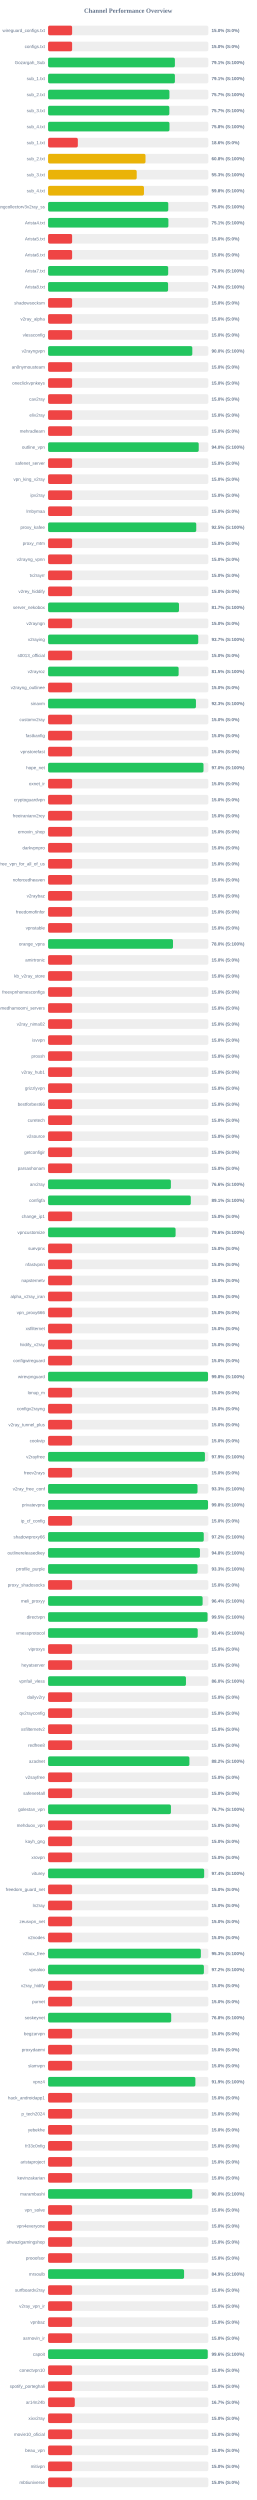
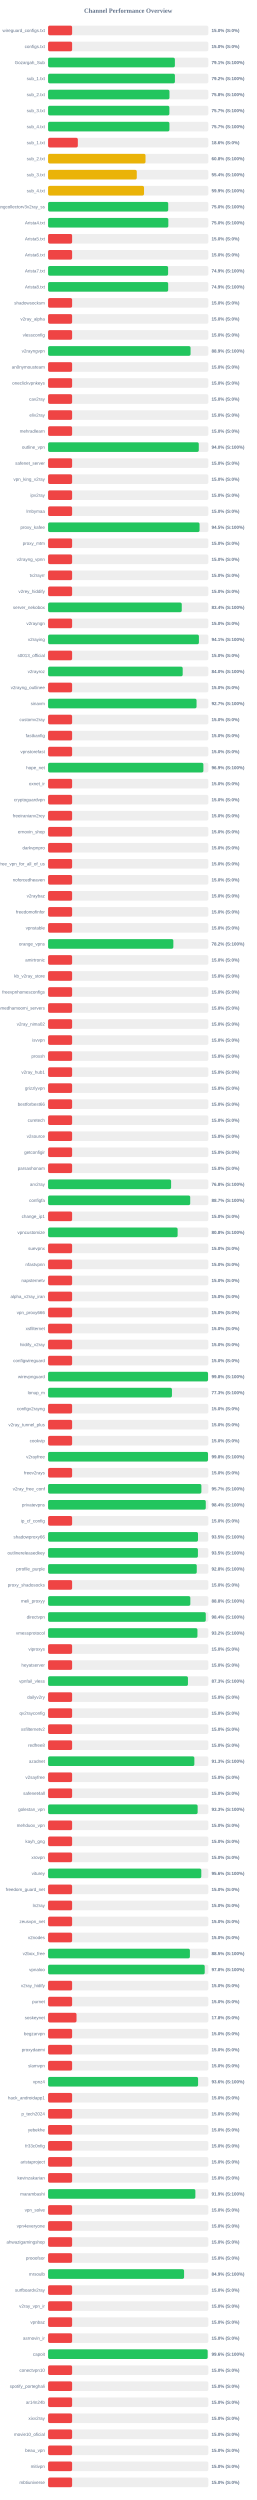
<svg xmlns="http://www.w3.org/2000/svg" width="800" height="7800" version="1.1">
  <style>
        .row { font: 14px Arial; fill: #64748b; }
        .score { font: bold 14px Arial; fill: #64748b; }
    </style>
  <text x="400" y="40" text-anchor="middle" font-size="20px" font-weight="bold" fill="#64748b">Channel Performance Overview</text>
  <rect x="150" y="80" width="500" height="30" fill="#eee" rx="5" />
  <rect x="150" y="80" width="75.0" height="30" fill="#ef4444" rx="5" />
  <text x="140" y="100" text-anchor="end" class="row">wireguard_configs.txt</text>
  <text x="660" y="100" text-anchor="start" class="score">15.0% (S:0%)</text>
  <rect x="150" y="130" width="500" height="30" fill="#eee" rx="5" />
  <rect x="150" y="130" width="75.0" height="30" fill="#ef4444" rx="5" />
  <text x="140" y="150" text-anchor="end" class="row">configs.txt</text>
  <text x="660" y="150" text-anchor="start" class="score">15.0% (S:0%)</text>
  <rect x="150" y="180" width="500" height="30" fill="#eee" rx="5" />
-   <rect x="150" y="180" width="395.7" height="30" fill="#22c55e" rx="5" />
+   <rect x="150" y="180" width="395.65" height="30" fill="#22c55e" rx="5" />
  <text x="140" y="200" text-anchor="end" class="row">Gozargah_Sub</text>
  <text x="660" y="200" text-anchor="start" class="score">79.1% (S:100%)</text>
  <rect x="150" y="230" width="500" height="30" fill="#eee" rx="5" />
-   <rect x="150" y="230" width="395.7" height="30" fill="#22c55e" rx="5" />
+   <rect x="150" y="230" width="395.75" height="30" fill="#22c55e" rx="5" />
  <text x="140" y="250" text-anchor="end" class="row">sub_1.txt</text>
-   <text x="660" y="250" text-anchor="start" class="score">79.1% (S:100%)</text>
+   <text x="660" y="250" text-anchor="start" class="score">79.2% (S:100%)</text>
  <rect x="150" y="280" width="500" height="30" fill="#eee" rx="5" />
-   <rect x="150" y="280" width="378.6" height="30" fill="#22c55e" rx="5" />
+   <rect x="150" y="280" width="378.75" height="30" fill="#22c55e" rx="5" />
  <text x="140" y="300" text-anchor="end" class="row">sub_2.txt</text>
-   <text x="660" y="300" text-anchor="start" class="score">75.7% (S:100%)</text>
+   <text x="660" y="300" text-anchor="start" class="score">75.8% (S:100%)</text>
  <rect x="150" y="330" width="500" height="30" fill="#eee" rx="5" />
-   <rect x="150" y="330" width="378.35" height="30" fill="#22c55e" rx="5" />
+   <rect x="150" y="330" width="378.45" height="30" fill="#22c55e" rx="5" />
  <text x="140" y="350" text-anchor="end" class="row">sub_3.txt</text>
  <text x="660" y="350" text-anchor="start" class="score">75.7% (S:100%)</text>
  <rect x="150" y="380" width="500" height="30" fill="#eee" rx="5" />
-   <rect x="150" y="380" width="378.75" height="30" fill="#22c55e" rx="5" />
+   <rect x="150" y="380" width="378.6" height="30" fill="#22c55e" rx="5" />
  <text x="140" y="400" text-anchor="end" class="row">sub_4.txt</text>
-   <text x="660" y="400" text-anchor="start" class="score">75.8% (S:100%)</text>
+   <text x="660" y="400" text-anchor="start" class="score">75.7% (S:100%)</text>
  <rect x="150" y="430" width="500" height="30" fill="#eee" rx="5" />
  <rect x="150" y="430" width="92.85" height="30" fill="#ef4444" rx="5" />
  <text x="140" y="450" text-anchor="end" class="row">sub_1.txt</text>
  <text x="660" y="450" text-anchor="start" class="score">18.6% (S:0%)</text>
  <rect x="150" y="480" width="500" height="30" fill="#eee" rx="5" />
-   <rect x="150" y="480" width="303.95" height="30" fill="#eab308" rx="5" />
+   <rect x="150" y="480" width="304.0" height="30" fill="#eab308" rx="5" />
  <text x="140" y="500" text-anchor="end" class="row">sub_2.txt</text>
  <text x="660" y="500" text-anchor="start" class="score">60.8% (S:100%)</text>
  <rect x="150" y="530" width="500" height="30" fill="#eee" rx="5" />
-   <rect x="150" y="530" width="276.55" height="30" fill="#eab308" rx="5" />
+   <rect x="150" y="530" width="276.75" height="30" fill="#eab308" rx="5" />
  <text x="140" y="550" text-anchor="end" class="row">sub_3.txt</text>
-   <text x="660" y="550" text-anchor="start" class="score">55.3% (S:100%)</text>
+   <text x="660" y="550" text-anchor="start" class="score">55.4% (S:100%)</text>
  <rect x="150" y="580" width="500" height="30" fill="#eee" rx="5" />
-   <rect x="150" y="580" width="299.15" height="30" fill="#eab308" rx="5" />
+   <rect x="150" y="580" width="299.35" height="30" fill="#eab308" rx="5" />
  <text x="140" y="600" text-anchor="end" class="row">sub_4.txt</text>
-   <text x="660" y="600" text-anchor="start" class="score">59.8% (S:100%)</text>
+   <text x="660" y="600" text-anchor="start" class="score">59.9% (S:100%)</text>
  <rect x="150" y="630" width="500" height="30" fill="#eee" rx="5" />
-   <rect x="150" y="630" width="375.05" height="30" fill="#22c55e" rx="5" />
+   <rect x="150" y="630" width="374.85" height="30" fill="#22c55e" rx="5" />
  <text x="140" y="650" text-anchor="end" class="row">kayhgngcollectorv3v2ray_ss</text>
  <text x="660" y="650" text-anchor="start" class="score">75.0% (S:100%)</text>
  <rect x="150" y="680" width="500" height="30" fill="#eee" rx="5" />
-   <rect x="150" y="680" width="375.4" height="30" fill="#22c55e" rx="5" />
+   <rect x="150" y="680" width="375.2" height="30" fill="#22c55e" rx="5" />
  <text x="140" y="700" text-anchor="end" class="row">Arista4.txt</text>
-   <text x="660" y="700" text-anchor="start" class="score">75.1% (S:100%)</text>
+   <text x="660" y="700" text-anchor="start" class="score">75.0% (S:100%)</text>
  <rect x="150" y="730" width="500" height="30" fill="#eee" rx="5" />
  <rect x="150" y="730" width="75.0" height="30" fill="#ef4444" rx="5" />
  <text x="140" y="750" text-anchor="end" class="row">Arista5.txt</text>
  <text x="660" y="750" text-anchor="start" class="score">15.0% (S:0%)</text>
  <rect x="150" y="780" width="500" height="30" fill="#eee" rx="5" />
  <rect x="150" y="780" width="75.0" height="30" fill="#ef4444" rx="5" />
  <text x="140" y="800" text-anchor="end" class="row">Arista6.txt</text>
  <text x="660" y="800" text-anchor="start" class="score">15.0% (S:0%)</text>
  <rect x="150" y="830" width="500" height="30" fill="#eee" rx="5" />
-   <rect x="150" y="830" width="374.75" height="30" fill="#22c55e" rx="5" />
+   <rect x="150" y="830" width="374.5" height="30" fill="#22c55e" rx="5" />
  <text x="140" y="850" text-anchor="end" class="row">Arista7.txt</text>
-   <text x="660" y="850" text-anchor="start" class="score">75.0% (S:100%)</text>
+   <text x="660" y="850" text-anchor="start" class="score">74.9% (S:100%)</text>
  <rect x="150" y="880" width="500" height="30" fill="#eee" rx="5" />
-   <rect x="150" y="880" width="374.4" height="30" fill="#22c55e" rx="5" />
+   <rect x="150" y="880" width="374.7" height="30" fill="#22c55e" rx="5" />
  <text x="140" y="900" text-anchor="end" class="row">Arista8.txt</text>
  <text x="660" y="900" text-anchor="start" class="score">74.9% (S:100%)</text>
  <rect x="150" y="930" width="500" height="30" fill="#eee" rx="5" />
  <rect x="150" y="930" width="75.0" height="30" fill="#ef4444" rx="5" />
  <text x="140" y="950" text-anchor="end" class="row">shadowsocksm</text>
  <text x="660" y="950" text-anchor="start" class="score">15.0% (S:0%)</text>
  <rect x="150" y="980" width="500" height="30" fill="#eee" rx="5" />
  <rect x="150" y="980" width="75.0" height="30" fill="#ef4444" rx="5" />
  <text x="140" y="1000" text-anchor="end" class="row">v2ray_alpha</text>
  <text x="660" y="1000" text-anchor="start" class="score">15.0% (S:0%)</text>
  <rect x="150" y="1030" width="500" height="30" fill="#eee" rx="5" />
  <rect x="150" y="1030" width="75.0" height="30" fill="#ef4444" rx="5" />
  <text x="140" y="1050" text-anchor="end" class="row">vlessconfig</text>
  <text x="660" y="1050" text-anchor="start" class="score">15.0% (S:0%)</text>
  <rect x="150" y="1080" width="500" height="30" fill="#eee" rx="5" />
-   <rect x="150" y="1080" width="450.0" height="30" fill="#22c55e" rx="5" />
+   <rect x="150" y="1080" width="444.55" height="30" fill="#22c55e" rx="5" />
  <text x="140" y="1100" text-anchor="end" class="row">v2rayngvpn</text>
-   <text x="660" y="1100" text-anchor="start" class="score">90.0% (S:100%)</text>
+   <text x="660" y="1100" text-anchor="start" class="score">88.9% (S:100%)</text>
  <rect x="150" y="1130" width="500" height="30" fill="#eee" rx="5" />
  <rect x="150" y="1130" width="75.0" height="30" fill="#ef4444" rx="5" />
  <text x="140" y="1150" text-anchor="end" class="row">an0nymousteam</text>
  <text x="660" y="1150" text-anchor="start" class="score">15.0% (S:0%)</text>
  <rect x="150" y="1180" width="500" height="30" fill="#eee" rx="5" />
  <rect x="150" y="1180" width="75.0" height="30" fill="#ef4444" rx="5" />
  <text x="140" y="1200" text-anchor="end" class="row">oneclickvpnkeys</text>
  <text x="660" y="1200" text-anchor="start" class="score">15.0% (S:0%)</text>
  <rect x="150" y="1230" width="500" height="30" fill="#eee" rx="5" />
  <rect x="150" y="1230" width="75.0" height="30" fill="#ef4444" rx="5" />
  <text x="140" y="1250" text-anchor="end" class="row">cav2ray</text>
  <text x="660" y="1250" text-anchor="start" class="score">15.0% (S:0%)</text>
  <rect x="150" y="1280" width="500" height="30" fill="#eee" rx="5" />
  <rect x="150" y="1280" width="75.0" height="30" fill="#ef4444" rx="5" />
  <text x="140" y="1300" text-anchor="end" class="row">eliv2ray</text>
  <text x="660" y="1300" text-anchor="start" class="score">15.0% (S:0%)</text>
  <rect x="150" y="1330" width="500" height="30" fill="#eee" rx="5" />
  <rect x="150" y="1330" width="75.0" height="30" fill="#ef4444" rx="5" />
  <text x="140" y="1350" text-anchor="end" class="row">mehradlearn</text>
  <text x="660" y="1350" text-anchor="start" class="score">15.0% (S:0%)</text>
  <rect x="150" y="1380" width="500" height="30" fill="#eee" rx="5" />
-   <rect x="150" y="1380" width="470.0" height="30" fill="#22c55e" rx="5" />
+   <rect x="150" y="1380" width="470.2" height="30" fill="#22c55e" rx="5" />
  <text x="140" y="1400" text-anchor="end" class="row">outline_vpn</text>
  <text x="660" y="1400" text-anchor="start" class="score">94.0% (S:100%)</text>
  <rect x="150" y="1430" width="500" height="30" fill="#eee" rx="5" />
  <rect x="150" y="1430" width="75.0" height="30" fill="#ef4444" rx="5" />
  <text x="140" y="1450" text-anchor="end" class="row">safenet_server</text>
  <text x="660" y="1450" text-anchor="start" class="score">15.0% (S:0%)</text>
  <rect x="150" y="1480" width="500" height="30" fill="#eee" rx="5" />
  <rect x="150" y="1480" width="75.0" height="30" fill="#ef4444" rx="5" />
  <text x="140" y="1500" text-anchor="end" class="row">vpn_king_v2ray</text>
  <text x="660" y="1500" text-anchor="start" class="score">15.0% (S:0%)</text>
  <rect x="150" y="1530" width="500" height="30" fill="#eee" rx="5" />
  <rect x="150" y="1530" width="75.0" height="30" fill="#ef4444" rx="5" />
  <text x="140" y="1550" text-anchor="end" class="row">ipv2ray</text>
  <text x="660" y="1550" text-anchor="start" class="score">15.0% (S:0%)</text>
  <rect x="150" y="1580" width="500" height="30" fill="#eee" rx="5" />
  <rect x="150" y="1580" width="75.0" height="30" fill="#ef4444" rx="5" />
  <text x="140" y="1600" text-anchor="end" class="row">lrnbymaa</text>
  <text x="660" y="1600" text-anchor="start" class="score">15.0% (S:0%)</text>
  <rect x="150" y="1630" width="500" height="30" fill="#eee" rx="5" />
-   <rect x="150" y="1630" width="462.3" height="30" fill="#22c55e" rx="5" />
+   <rect x="150" y="1630" width="472.65" height="30" fill="#22c55e" rx="5" />
  <text x="140" y="1650" text-anchor="end" class="row">proxy_kafee</text>
-   <text x="660" y="1650" text-anchor="start" class="score">92.5% (S:100%)</text>
+   <text x="660" y="1650" text-anchor="start" class="score">94.5% (S:100%)</text>
  <rect x="150" y="1680" width="500" height="30" fill="#eee" rx="5" />
  <rect x="150" y="1680" width="75.0" height="30" fill="#ef4444" rx="5" />
  <text x="140" y="1700" text-anchor="end" class="row">proxy_mtm</text>
  <text x="660" y="1700" text-anchor="start" class="score">15.0% (S:0%)</text>
  <rect x="150" y="1730" width="500" height="30" fill="#eee" rx="5" />
  <rect x="150" y="1730" width="75.0" height="30" fill="#ef4444" rx="5" />
  <text x="140" y="1750" text-anchor="end" class="row">v2rayng_vpnn</text>
  <text x="660" y="1750" text-anchor="start" class="score">15.0% (S:0%)</text>
  <rect x="150" y="1780" width="500" height="30" fill="#eee" rx="5" />
  <rect x="150" y="1780" width="75.0" height="30" fill="#ef4444" rx="5" />
  <text x="140" y="1800" text-anchor="end" class="row">tv2rayrr</text>
  <text x="660" y="1800" text-anchor="start" class="score">15.0% (S:0%)</text>
  <rect x="150" y="1830" width="500" height="30" fill="#eee" rx="5" />
  <rect x="150" y="1830" width="75.0" height="30" fill="#ef4444" rx="5" />
  <text x="140" y="1850" text-anchor="end" class="row">v2rey_hiddify</text>
  <text x="660" y="1850" text-anchor="start" class="score">15.0% (S:0%)</text>
  <rect x="150" y="1880" width="500" height="30" fill="#eee" rx="5" />
-   <rect x="150" y="1880" width="408.45" height="30" fill="#22c55e" rx="5" />
+   <rect x="150" y="1880" width="417.1" height="30" fill="#22c55e" rx="5" />
  <text x="140" y="1900" text-anchor="end" class="row">server_nekobox</text>
-   <text x="660" y="1900" text-anchor="start" class="score">81.7% (S:100%)</text>
+   <text x="660" y="1900" text-anchor="start" class="score">83.4% (S:100%)</text>
  <rect x="150" y="1930" width="500" height="30" fill="#eee" rx="5" />
  <rect x="150" y="1930" width="75.0" height="30" fill="#ef4444" rx="5" />
  <text x="140" y="1950" text-anchor="end" class="row">v2rayngn</text>
  <text x="660" y="1950" text-anchor="start" class="score">15.0% (S:0%)</text>
  <rect x="150" y="1980" width="500" height="30" fill="#eee" rx="5" />
-   <rect x="150" y="1980" width="468.55" height="30" fill="#22c55e" rx="5" />
+   <rect x="150" y="1980" width="470.6" height="30" fill="#22c55e" rx="5" />
  <text x="140" y="2000" text-anchor="end" class="row">v2raying</text>
-   <text x="660" y="2000" text-anchor="start" class="score">93.7% (S:100%)</text>
+   <text x="660" y="2000" text-anchor="start" class="score">94.1% (S:100%)</text>
  <rect x="150" y="2030" width="500" height="30" fill="#eee" rx="5" />
  <rect x="150" y="2030" width="75.0" height="30" fill="#ef4444" rx="5" />
  <text x="140" y="2050" text-anchor="end" class="row">s0013_official</text>
  <text x="660" y="2050" text-anchor="start" class="score">15.0% (S:0%)</text>
  <rect x="150" y="2080" width="500" height="30" fill="#eee" rx="5" />
-   <rect x="150" y="2080" width="407.35" height="30" fill="#22c55e" rx="5" />
+   <rect x="150" y="2080" width="420.0" height="30" fill="#22c55e" rx="5" />
  <text x="140" y="2100" text-anchor="end" class="row">v2rayroz</text>
-   <text x="660" y="2100" text-anchor="start" class="score">81.5% (S:100%)</text>
+   <text x="660" y="2100" text-anchor="start" class="score">84.0% (S:100%)</text>
  <rect x="150" y="2130" width="500" height="30" fill="#eee" rx="5" />
  <rect x="150" y="2130" width="75.0" height="30" fill="#ef4444" rx="5" />
  <text x="140" y="2150" text-anchor="end" class="row">v2rayng_outlinee</text>
  <text x="660" y="2150" text-anchor="start" class="score">15.0% (S:0%)</text>
  <rect x="150" y="2180" width="500" height="30" fill="#eee" rx="5" />
-   <rect x="150" y="2180" width="461.35" height="30" fill="#22c55e" rx="5" />
+   <rect x="150" y="2180" width="463.25" height="30" fill="#22c55e" rx="5" />
  <text x="140" y="2200" text-anchor="end" class="row">sinavm</text>
-   <text x="660" y="2200" text-anchor="start" class="score">92.3% (S:100%)</text>
+   <text x="660" y="2200" text-anchor="start" class="score">92.7% (S:100%)</text>
  <rect x="150" y="2230" width="500" height="30" fill="#eee" rx="5" />
  <rect x="150" y="2230" width="75.0" height="30" fill="#ef4444" rx="5" />
  <text x="140" y="2250" text-anchor="end" class="row">customv2ray</text>
  <text x="660" y="2250" text-anchor="start" class="score">15.0% (S:0%)</text>
  <rect x="150" y="2280" width="500" height="30" fill="#eee" rx="5" />
  <rect x="150" y="2280" width="75.0" height="30" fill="#ef4444" rx="5" />
  <text x="140" y="2300" text-anchor="end" class="row">fastkanfig</text>
  <text x="660" y="2300" text-anchor="start" class="score">15.0% (S:0%)</text>
  <rect x="150" y="2330" width="500" height="30" fill="#eee" rx="5" />
  <rect x="150" y="2330" width="75.0" height="30" fill="#ef4444" rx="5" />
  <text x="140" y="2350" text-anchor="end" class="row">vpnstorefast</text>
  <text x="660" y="2350" text-anchor="start" class="score">15.0% (S:0%)</text>
  <rect x="150" y="2380" width="500" height="30" fill="#eee" rx="5" />
-   <rect x="150" y="2380" width="484.95" height="30" fill="#22c55e" rx="5" />
+   <rect x="150" y="2380" width="484.55" height="30" fill="#22c55e" rx="5" />
  <text x="140" y="2400" text-anchor="end" class="row">hope_net</text>
-   <text x="660" y="2400" text-anchor="start" class="score">97.0% (S:100%)</text>
+   <text x="660" y="2400" text-anchor="start" class="score">96.9% (S:100%)</text>
  <rect x="150" y="2430" width="500" height="30" fill="#eee" rx="5" />
  <rect x="150" y="2430" width="75.0" height="30" fill="#ef4444" rx="5" />
  <text x="140" y="2450" text-anchor="end" class="row">oxnet_ir</text>
  <text x="660" y="2450" text-anchor="start" class="score">15.0% (S:0%)</text>
  <rect x="150" y="2480" width="500" height="30" fill="#eee" rx="5" />
  <rect x="150" y="2480" width="75.0" height="30" fill="#ef4444" rx="5" />
  <text x="140" y="2500" text-anchor="end" class="row">cryptoguardvpn</text>
  <text x="660" y="2500" text-anchor="start" class="score">15.0% (S:0%)</text>
  <rect x="150" y="2530" width="500" height="30" fill="#eee" rx="5" />
  <rect x="150" y="2530" width="75.0" height="30" fill="#ef4444" rx="5" />
  <text x="140" y="2550" text-anchor="end" class="row">freeiranianv2rey</text>
  <text x="660" y="2550" text-anchor="start" class="score">15.0% (S:0%)</text>
  <rect x="150" y="2580" width="500" height="30" fill="#eee" rx="5" />
  <rect x="150" y="2580" width="75.0" height="30" fill="#ef4444" rx="5" />
  <text x="140" y="2600" text-anchor="end" class="row">ernoxin_shop</text>
  <text x="660" y="2600" text-anchor="start" class="score">15.0% (S:0%)</text>
  <rect x="150" y="2630" width="500" height="30" fill="#eee" rx="5" />
  <rect x="150" y="2630" width="75.0" height="30" fill="#ef4444" rx="5" />
  <text x="140" y="2650" text-anchor="end" class="row">darkvpnpro</text>
  <text x="660" y="2650" text-anchor="start" class="score">15.0% (S:0%)</text>
  <rect x="150" y="2680" width="500" height="30" fill="#eee" rx="5" />
  <rect x="150" y="2680" width="75.0" height="30" fill="#ef4444" rx="5" />
  <text x="140" y="2700" text-anchor="end" class="row">free_vpn_for_all_of_us</text>
  <text x="660" y="2700" text-anchor="start" class="score">15.0% (S:0%)</text>
  <rect x="150" y="2730" width="500" height="30" fill="#eee" rx="5" />
  <rect x="150" y="2730" width="75.0" height="30" fill="#ef4444" rx="5" />
  <text x="140" y="2750" text-anchor="end" class="row">noforcedheaven</text>
  <text x="660" y="2750" text-anchor="start" class="score">15.0% (S:0%)</text>
  <rect x="150" y="2780" width="500" height="30" fill="#eee" rx="5" />
  <rect x="150" y="2780" width="75.0" height="30" fill="#ef4444" rx="5" />
  <text x="140" y="2800" text-anchor="end" class="row">v2raybaz</text>
  <text x="660" y="2800" text-anchor="start" class="score">15.0% (S:0%)</text>
  <rect x="150" y="2830" width="500" height="30" fill="#eee" rx="5" />
  <rect x="150" y="2830" width="75.0" height="30" fill="#ef4444" rx="5" />
  <text x="140" y="2850" text-anchor="end" class="row">freedomofinfor</text>
  <text x="660" y="2850" text-anchor="start" class="score">15.0% (S:0%)</text>
  <rect x="150" y="2880" width="500" height="30" fill="#eee" rx="5" />
  <rect x="150" y="2880" width="75.0" height="30" fill="#ef4444" rx="5" />
  <text x="140" y="2900" text-anchor="end" class="row">vpnstable</text>
  <text x="660" y="2900" text-anchor="start" class="score">15.0% (S:0%)</text>
  <rect x="150" y="2930" width="500" height="30" fill="#eee" rx="5" />
-   <rect x="150" y="2930" width="389.75" height="30" fill="#22c55e" rx="5" />
+   <rect x="150" y="2930" width="390.85" height="30" fill="#22c55e" rx="5" />
  <text x="140" y="2950" text-anchor="end" class="row">orange_vpns</text>
-   <text x="660" y="2950" text-anchor="start" class="score">78.0% (S:100%)</text>
+   <text x="660" y="2950" text-anchor="start" class="score">78.2% (S:100%)</text>
  <rect x="150" y="2980" width="500" height="30" fill="#eee" rx="5" />
  <rect x="150" y="2980" width="75.0" height="30" fill="#ef4444" rx="5" />
  <text x="140" y="3000" text-anchor="end" class="row">amirtronic</text>
  <text x="660" y="3000" text-anchor="start" class="score">15.0% (S:0%)</text>
  <rect x="150" y="3030" width="500" height="30" fill="#eee" rx="5" />
  <rect x="150" y="3030" width="75.0" height="30" fill="#ef4444" rx="5" />
  <text x="140" y="3050" text-anchor="end" class="row">kb_v2ray_store</text>
  <text x="660" y="3050" text-anchor="start" class="score">15.0% (S:0%)</text>
  <rect x="150" y="3080" width="500" height="30" fill="#eee" rx="5" />
  <rect x="150" y="3080" width="75.0" height="30" fill="#ef4444" rx="5" />
  <text x="140" y="3100" text-anchor="end" class="row">freevpnhomesconfigs</text>
  <text x="660" y="3100" text-anchor="start" class="score">15.0% (S:0%)</text>
  <rect x="150" y="3130" width="500" height="30" fill="#eee" rx="5" />
  <rect x="150" y="3130" width="75.0" height="30" fill="#ef4444" rx="5" />
  <text x="140" y="3150" text-anchor="end" class="row">ahmedhamoomi_servers</text>
  <text x="660" y="3150" text-anchor="start" class="score">15.0% (S:0%)</text>
  <rect x="150" y="3180" width="500" height="30" fill="#eee" rx="5" />
  <rect x="150" y="3180" width="75.0" height="30" fill="#ef4444" rx="5" />
  <text x="140" y="3200" text-anchor="end" class="row">v2ray_nima02</text>
  <text x="660" y="3200" text-anchor="start" class="score">15.0% (S:0%)</text>
  <rect x="150" y="3230" width="500" height="30" fill="#eee" rx="5" />
  <rect x="150" y="3230" width="75.0" height="30" fill="#ef4444" rx="5" />
  <text x="140" y="3250" text-anchor="end" class="row">isvvpn</text>
  <text x="660" y="3250" text-anchor="start" class="score">15.0% (S:0%)</text>
  <rect x="150" y="3280" width="500" height="30" fill="#eee" rx="5" />
  <rect x="150" y="3280" width="75.0" height="30" fill="#ef4444" rx="5" />
  <text x="140" y="3300" text-anchor="end" class="row">prossh</text>
  <text x="660" y="3300" text-anchor="start" class="score">15.0% (S:0%)</text>
  <rect x="150" y="3330" width="500" height="30" fill="#eee" rx="5" />
  <rect x="150" y="3330" width="75.0" height="30" fill="#ef4444" rx="5" />
  <text x="140" y="3350" text-anchor="end" class="row">v2ray_hub1</text>
  <text x="660" y="3350" text-anchor="start" class="score">15.0% (S:0%)</text>
  <rect x="150" y="3380" width="500" height="30" fill="#eee" rx="5" />
  <rect x="150" y="3380" width="75.0" height="30" fill="#ef4444" rx="5" />
  <text x="140" y="3400" text-anchor="end" class="row">grizzlyvpn</text>
  <text x="660" y="3400" text-anchor="start" class="score">15.0% (S:0%)</text>
  <rect x="150" y="3430" width="500" height="30" fill="#eee" rx="5" />
  <rect x="150" y="3430" width="75.0" height="30" fill="#ef4444" rx="5" />
  <text x="140" y="3450" text-anchor="end" class="row">bestforbest66</text>
  <text x="660" y="3450" text-anchor="start" class="score">15.0% (S:0%)</text>
  <rect x="150" y="3480" width="500" height="30" fill="#eee" rx="5" />
  <rect x="150" y="3480" width="75.0" height="30" fill="#ef4444" rx="5" />
  <text x="140" y="3500" text-anchor="end" class="row">curetech</text>
  <text x="660" y="3500" text-anchor="start" class="score">15.0% (S:0%)</text>
  <rect x="150" y="3530" width="500" height="30" fill="#eee" rx="5" />
  <rect x="150" y="3530" width="75.0" height="30" fill="#ef4444" rx="5" />
  <text x="140" y="3550" text-anchor="end" class="row">v2source</text>
  <text x="660" y="3550" text-anchor="start" class="score">15.0% (S:0%)</text>
  <rect x="150" y="3580" width="500" height="30" fill="#eee" rx="5" />
  <rect x="150" y="3580" width="75.0" height="30" fill="#ef4444" rx="5" />
  <text x="140" y="3600" text-anchor="end" class="row">getconfigir</text>
  <text x="660" y="3600" text-anchor="start" class="score">15.0% (S:0%)</text>
  <rect x="150" y="3630" width="500" height="30" fill="#eee" rx="5" />
  <rect x="150" y="3630" width="75.0" height="30" fill="#ef4444" rx="5" />
  <text x="140" y="3650" text-anchor="end" class="row">parsashonam</text>
  <text x="660" y="3650" text-anchor="start" class="score">15.0% (S:0%)</text>
  <rect x="150" y="3680" width="500" height="30" fill="#eee" rx="5" />
-   <rect x="150" y="3680" width="383.15" height="30" fill="#22c55e" rx="5" />
+   <rect x="150" y="3680" width="383.85" height="30" fill="#22c55e" rx="5" />
  <text x="140" y="3700" text-anchor="end" class="row">arv2ray</text>
-   <text x="660" y="3700" text-anchor="start" class="score">76.6% (S:100%)</text>
+   <text x="660" y="3700" text-anchor="start" class="score">76.8% (S:100%)</text>
  <rect x="150" y="3730" width="500" height="30" fill="#eee" rx="5" />
-   <rect x="150" y="3730" width="445.3" height="30" fill="#22c55e" rx="5" />
+   <rect x="150" y="3730" width="443.45" height="30" fill="#22c55e" rx="5" />
  <text x="140" y="3750" text-anchor="end" class="row">configfa</text>
-   <text x="660" y="3750" text-anchor="start" class="score">89.1% (S:100%)</text>
+   <text x="660" y="3750" text-anchor="start" class="score">88.7% (S:100%)</text>
  <rect x="150" y="3780" width="500" height="30" fill="#eee" rx="5" />
  <rect x="150" y="3780" width="75.0" height="30" fill="#ef4444" rx="5" />
  <text x="140" y="3800" text-anchor="end" class="row">change_ip1</text>
  <text x="660" y="3800" text-anchor="start" class="score">15.0% (S:0%)</text>
  <rect x="150" y="3830" width="500" height="30" fill="#eee" rx="5" />
-   <rect x="150" y="3830" width="397.85" height="30" fill="#22c55e" rx="5" />
+   <rect x="150" y="3830" width="404.2" height="30" fill="#22c55e" rx="5" />
  <text x="140" y="3850" text-anchor="end" class="row">vpncustomize</text>
-   <text x="660" y="3850" text-anchor="start" class="score">79.6% (S:100%)</text>
+   <text x="660" y="3850" text-anchor="start" class="score">80.8% (S:100%)</text>
  <rect x="150" y="3880" width="500" height="30" fill="#eee" rx="5" />
  <rect x="150" y="3880" width="75.0" height="30" fill="#ef4444" rx="5" />
  <text x="140" y="3900" text-anchor="end" class="row">suevpnx</text>
  <text x="660" y="3900" text-anchor="start" class="score">15.0% (S:0%)</text>
  <rect x="150" y="3930" width="500" height="30" fill="#eee" rx="5" />
  <rect x="150" y="3930" width="75.0" height="30" fill="#ef4444" rx="5" />
  <text x="140" y="3950" text-anchor="end" class="row">nfastvpnn</text>
  <text x="660" y="3950" text-anchor="start" class="score">15.0% (S:0%)</text>
  <rect x="150" y="3980" width="500" height="30" fill="#eee" rx="5" />
  <rect x="150" y="3980" width="75.0" height="30" fill="#ef4444" rx="5" />
  <text x="140" y="4000" text-anchor="end" class="row">napsternetv</text>
  <text x="660" y="4000" text-anchor="start" class="score">15.0% (S:0%)</text>
  <rect x="150" y="4030" width="500" height="30" fill="#eee" rx="5" />
  <rect x="150" y="4030" width="75.0" height="30" fill="#ef4444" rx="5" />
  <text x="140" y="4050" text-anchor="end" class="row">alpha_v2ray_iran</text>
  <text x="660" y="4050" text-anchor="start" class="score">15.0% (S:0%)</text>
  <rect x="150" y="4080" width="500" height="30" fill="#eee" rx="5" />
  <rect x="150" y="4080" width="75.0" height="30" fill="#ef4444" rx="5" />
  <text x="140" y="4100" text-anchor="end" class="row">vpn_proxy666</text>
  <text x="660" y="4100" text-anchor="start" class="score">15.0% (S:0%)</text>
  <rect x="150" y="4130" width="500" height="30" fill="#eee" rx="5" />
  <rect x="150" y="4130" width="75.0" height="30" fill="#ef4444" rx="5" />
  <text x="140" y="4150" text-anchor="end" class="row">xsfilternet</text>
  <text x="660" y="4150" text-anchor="start" class="score">15.0% (S:0%)</text>
  <rect x="150" y="4180" width="500" height="30" fill="#eee" rx="5" />
  <rect x="150" y="4180" width="75.0" height="30" fill="#ef4444" rx="5" />
  <text x="140" y="4200" text-anchor="end" class="row">hiidify_v2ray</text>
  <text x="660" y="4200" text-anchor="start" class="score">15.0% (S:0%)</text>
  <rect x="150" y="4230" width="500" height="30" fill="#eee" rx="5" />
  <rect x="150" y="4230" width="75.0" height="30" fill="#ef4444" rx="5" />
  <text x="140" y="4250" text-anchor="end" class="row">configwireguard</text>
  <text x="660" y="4250" text-anchor="start" class="score">15.0% (S:0%)</text>
  <rect x="150" y="4280" width="500" height="30" fill="#eee" rx="5" />
-   <rect x="150" y="4280" width="499.0" height="30" fill="#22c55e" rx="5" />
+   <rect x="150" y="4280" width="499.05" height="30" fill="#22c55e" rx="5" />
  <text x="140" y="4300" text-anchor="end" class="row">wirevpnguard</text>
  <text x="660" y="4300" text-anchor="start" class="score">99.8% (S:100%)</text>
  <rect x="150" y="4330" width="500" height="30" fill="#eee" rx="5" />
-   <rect x="150" y="4330" width="75.0" height="30" fill="#ef4444" rx="5" />
+   <rect x="150" y="4330" width="386.5" height="30" fill="#22c55e" rx="5" />
  <text x="140" y="4350" text-anchor="end" class="row">lonup_m</text>
-   <text x="660" y="4350" text-anchor="start" class="score">15.0% (S:0%)</text>
+   <text x="660" y="4350" text-anchor="start" class="score">77.3% (S:100%)</text>
  <rect x="150" y="4380" width="500" height="30" fill="#eee" rx="5" />
  <rect x="150" y="4380" width="75.0" height="30" fill="#ef4444" rx="5" />
  <text x="140" y="4400" text-anchor="end" class="row">configv2rayng</text>
  <text x="660" y="4400" text-anchor="start" class="score">15.0% (S:0%)</text>
  <rect x="150" y="4430" width="500" height="30" fill="#eee" rx="5" />
  <rect x="150" y="4430" width="75.0" height="30" fill="#ef4444" rx="5" />
  <text x="140" y="4450" text-anchor="end" class="row">v2ray_tunnel_plus</text>
  <text x="660" y="4450" text-anchor="start" class="score">15.0% (S:0%)</text>
  <rect x="150" y="4480" width="500" height="30" fill="#eee" rx="5" />
  <rect x="150" y="4480" width="75.0" height="30" fill="#ef4444" rx="5" />
  <text x="140" y="4500" text-anchor="end" class="row">cookvip</text>
  <text x="660" y="4500" text-anchor="start" class="score">15.0% (S:0%)</text>
  <rect x="150" y="4530" width="500" height="30" fill="#eee" rx="5" />
-   <rect x="150" y="4530" width="489.4" height="30" fill="#22c55e" rx="5" />
+   <rect x="150" y="4530" width="498.95" height="30" fill="#22c55e" rx="5" />
  <text x="140" y="4550" text-anchor="end" class="row">v2rayfree</text>
-   <text x="660" y="4550" text-anchor="start" class="score">97.9% (S:100%)</text>
+   <text x="660" y="4550" text-anchor="start" class="score">99.8% (S:100%)</text>
  <rect x="150" y="4580" width="500" height="30" fill="#eee" rx="5" />
  <rect x="150" y="4580" width="75.0" height="30" fill="#ef4444" rx="5" />
  <text x="140" y="4600" text-anchor="end" class="row">freev2rays</text>
  <text x="660" y="4600" text-anchor="start" class="score">15.0% (S:0%)</text>
  <rect x="150" y="4630" width="500" height="30" fill="#eee" rx="5" />
-   <rect x="150" y="4630" width="466.3" height="30" fill="#22c55e" rx="5" />
+   <rect x="150" y="4630" width="478.3" height="30" fill="#22c55e" rx="5" />
  <text x="140" y="4650" text-anchor="end" class="row">v2ray_free_conf</text>
-   <text x="660" y="4650" text-anchor="start" class="score">93.3% (S:100%)</text>
+   <text x="660" y="4650" text-anchor="start" class="score">95.7% (S:100%)</text>
  <rect x="150" y="4680" width="500" height="30" fill="#eee" rx="5" />
-   <rect x="150" y="4680" width="499.0" height="30" fill="#22c55e" rx="5" />
+   <rect x="150" y="4680" width="492.0" height="30" fill="#22c55e" rx="5" />
  <text x="140" y="4700" text-anchor="end" class="row">privatevpns</text>
-   <text x="660" y="4700" text-anchor="start" class="score">99.8% (S:100%)</text>
+   <text x="660" y="4700" text-anchor="start" class="score">98.4% (S:100%)</text>
  <rect x="150" y="4730" width="500" height="30" fill="#eee" rx="5" />
  <rect x="150" y="4730" width="75.0" height="30" fill="#ef4444" rx="5" />
  <text x="140" y="4750" text-anchor="end" class="row">ip_cf_config</text>
  <text x="660" y="4750" text-anchor="start" class="score">15.0% (S:0%)</text>
  <rect x="150" y="4780" width="500" height="30" fill="#eee" rx="5" />
-   <rect x="150" y="4780" width="485.75" height="30" fill="#22c55e" rx="5" />
+   <rect x="150" y="4780" width="467.75" height="30" fill="#22c55e" rx="5" />
  <text x="140" y="4800" text-anchor="end" class="row">shadowproxy66</text>
-   <text x="660" y="4800" text-anchor="start" class="score">97.2% (S:100%)</text>
+   <text x="660" y="4800" text-anchor="start" class="score">93.5% (S:100%)</text>
  <rect x="150" y="4830" width="500" height="30" fill="#eee" rx="5" />
-   <rect x="150" y="4830" width="473.8" height="30" fill="#22c55e" rx="5" />
+   <rect x="150" y="4830" width="467.55" height="30" fill="#22c55e" rx="5" />
  <text x="140" y="4850" text-anchor="end" class="row">outlinereleasedkey</text>
-   <text x="660" y="4850" text-anchor="start" class="score">94.8% (S:100%)</text>
+   <text x="660" y="4850" text-anchor="start" class="score">93.5% (S:100%)</text>
  <rect x="150" y="4880" width="500" height="30" fill="#eee" rx="5" />
-   <rect x="150" y="4880" width="466.3" height="30" fill="#22c55e" rx="5" />
+   <rect x="150" y="4880" width="463.9" height="30" fill="#22c55e" rx="5" />
  <text x="140" y="4900" text-anchor="end" class="row">prrofile_purple</text>
-   <text x="660" y="4900" text-anchor="start" class="score">93.3% (S:100%)</text>
+   <text x="660" y="4900" text-anchor="start" class="score">92.8% (S:100%)</text>
  <rect x="150" y="4930" width="500" height="30" fill="#eee" rx="5" />
  <rect x="150" y="4930" width="75.0" height="30" fill="#ef4444" rx="5" />
  <text x="140" y="4950" text-anchor="end" class="row">proxy_shadosocks</text>
  <text x="660" y="4950" text-anchor="start" class="score">15.0% (S:0%)</text>
  <rect x="150" y="4980" width="500" height="30" fill="#eee" rx="5" />
-   <rect x="150" y="4980" width="482.2" height="30" fill="#22c55e" rx="5" />
+   <rect x="150" y="4980" width="443.8" height="30" fill="#22c55e" rx="5" />
  <text x="140" y="5000" text-anchor="end" class="row">meli_proxyy</text>
-   <text x="660" y="5000" text-anchor="start" class="score">96.4% (S:100%)</text>
+   <text x="660" y="5000" text-anchor="start" class="score">88.8% (S:100%)</text>
  <rect x="150" y="5030" width="500" height="30" fill="#eee" rx="5" />
-   <rect x="150" y="5030" width="497.55" height="30" fill="#22c55e" rx="5" />
+   <rect x="150" y="5030" width="492.05" height="30" fill="#22c55e" rx="5" />
  <text x="140" y="5050" text-anchor="end" class="row">directvpn</text>
-   <text x="660" y="5050" text-anchor="start" class="score">99.5% (S:100%)</text>
+   <text x="660" y="5050" text-anchor="start" class="score">98.4% (S:100%)</text>
  <rect x="150" y="5080" width="500" height="30" fill="#eee" rx="5" />
-   <rect x="150" y="5080" width="466.9" height="30" fill="#22c55e" rx="5" />
+   <rect x="150" y="5080" width="466.05" height="30" fill="#22c55e" rx="5" />
  <text x="140" y="5100" text-anchor="end" class="row">vmessprotocol</text>
-   <text x="660" y="5100" text-anchor="start" class="score">93.4% (S:100%)</text>
+   <text x="660" y="5100" text-anchor="start" class="score">93.2% (S:100%)</text>
  <rect x="150" y="5130" width="500" height="30" fill="#eee" rx="5" />
  <rect x="150" y="5130" width="75.0" height="30" fill="#ef4444" rx="5" />
  <text x="140" y="5150" text-anchor="end" class="row">viproxys</text>
  <text x="660" y="5150" text-anchor="start" class="score">15.0% (S:0%)</text>
  <rect x="150" y="5180" width="500" height="30" fill="#eee" rx="5" />
  <rect x="150" y="5180" width="75.0" height="30" fill="#ef4444" rx="5" />
  <text x="140" y="5200" text-anchor="end" class="row">heyatserver</text>
  <text x="660" y="5200" text-anchor="start" class="score">15.0% (S:0%)</text>
  <rect x="150" y="5230" width="500" height="30" fill="#eee" rx="5" />
-   <rect x="150" y="5230" width="430.2" height="30" fill="#22c55e" rx="5" />
+   <rect x="150" y="5230" width="436.4" height="30" fill="#22c55e" rx="5" />
  <text x="140" y="5250" text-anchor="end" class="row">vpnfail_vless</text>
-   <text x="660" y="5250" text-anchor="start" class="score">86.0% (S:100%)</text>
+   <text x="660" y="5250" text-anchor="start" class="score">87.3% (S:100%)</text>
  <rect x="150" y="5280" width="500" height="30" fill="#eee" rx="5" />
  <rect x="150" y="5280" width="75.0" height="30" fill="#ef4444" rx="5" />
  <text x="140" y="5300" text-anchor="end" class="row">dailyv2ry</text>
  <text x="660" y="5300" text-anchor="start" class="score">15.0% (S:0%)</text>
  <rect x="150" y="5330" width="500" height="30" fill="#eee" rx="5" />
  <rect x="150" y="5330" width="75.0" height="30" fill="#ef4444" rx="5" />
  <text x="140" y="5350" text-anchor="end" class="row">qv2rayconfig</text>
  <text x="660" y="5350" text-anchor="start" class="score">15.0% (S:0%)</text>
  <rect x="150" y="5380" width="500" height="30" fill="#eee" rx="5" />
  <rect x="150" y="5380" width="75.0" height="30" fill="#ef4444" rx="5" />
  <text x="140" y="5400" text-anchor="end" class="row">xsfilternetv2</text>
  <text x="660" y="5400" text-anchor="start" class="score">15.0% (S:0%)</text>
  <rect x="150" y="5430" width="500" height="30" fill="#eee" rx="5" />
  <rect x="150" y="5430" width="75.0" height="30" fill="#ef4444" rx="5" />
  <text x="140" y="5450" text-anchor="end" class="row">redfree8</text>
  <text x="660" y="5450" text-anchor="start" class="score">15.0% (S:0%)</text>
  <rect x="150" y="5480" width="500" height="30" fill="#eee" rx="5" />
-   <rect x="150" y="5480" width="440.95" height="30" fill="#22c55e" rx="5" />
+   <rect x="150" y="5480" width="456.4" height="30" fill="#22c55e" rx="5" />
  <text x="140" y="5500" text-anchor="end" class="row">azadnet</text>
-   <text x="660" y="5500" text-anchor="start" class="score">88.2% (S:100%)</text>
+   <text x="660" y="5500" text-anchor="start" class="score">91.3% (S:100%)</text>
  <rect x="150" y="5530" width="500" height="30" fill="#eee" rx="5" />
  <rect x="150" y="5530" width="75.0" height="30" fill="#ef4444" rx="5" />
  <text x="140" y="5550" text-anchor="end" class="row">v2sayfree</text>
  <text x="660" y="5550" text-anchor="start" class="score">15.0% (S:0%)</text>
  <rect x="150" y="5580" width="500" height="30" fill="#eee" rx="5" />
  <rect x="150" y="5580" width="75.0" height="30" fill="#ef4444" rx="5" />
  <text x="140" y="5600" text-anchor="end" class="row">safenet4all</text>
  <text x="660" y="5600" text-anchor="start" class="score">15.0% (S:0%)</text>
  <rect x="150" y="5630" width="500" height="30" fill="#eee" rx="5" />
-   <rect x="150" y="5630" width="383.3" height="30" fill="#22c55e" rx="5" />
+   <rect x="150" y="5630" width="466.65" height="30" fill="#22c55e" rx="5" />
  <text x="140" y="5650" text-anchor="end" class="row">golestan_vpn</text>
-   <text x="660" y="5650" text-anchor="start" class="score">76.7% (S:100%)</text>
+   <text x="660" y="5650" text-anchor="start" class="score">93.3% (S:100%)</text>
  <rect x="150" y="5680" width="500" height="30" fill="#eee" rx="5" />
  <rect x="150" y="5680" width="75.0" height="30" fill="#ef4444" rx="5" />
  <text x="140" y="5700" text-anchor="end" class="row">mehduox_vpn</text>
  <text x="660" y="5700" text-anchor="start" class="score">15.0% (S:0%)</text>
  <rect x="150" y="5730" width="500" height="30" fill="#eee" rx="5" />
  <rect x="150" y="5730" width="75.0" height="30" fill="#ef4444" rx="5" />
  <text x="140" y="5750" text-anchor="end" class="row">kayh_gng</text>
  <text x="660" y="5750" text-anchor="start" class="score">15.0% (S:0%)</text>
  <rect x="150" y="5780" width="500" height="30" fill="#eee" rx="5" />
  <rect x="150" y="5780" width="75.0" height="30" fill="#ef4444" rx="5" />
  <text x="140" y="5800" text-anchor="end" class="row">xrovpn</text>
  <text x="660" y="5800" text-anchor="start" class="score">15.0% (S:0%)</text>
  <rect x="150" y="5830" width="500" height="30" fill="#eee" rx="5" />
-   <rect x="150" y="5830" width="487.0" height="30" fill="#22c55e" rx="5" />
+   <rect x="150" y="5830" width="478.05" height="30" fill="#22c55e" rx="5" />
  <text x="140" y="5850" text-anchor="end" class="row">viturey</text>
-   <text x="660" y="5850" text-anchor="start" class="score">97.4% (S:100%)</text>
+   <text x="660" y="5850" text-anchor="start" class="score">95.6% (S:100%)</text>
  <rect x="150" y="5880" width="500" height="30" fill="#eee" rx="5" />
  <rect x="150" y="5880" width="75.0" height="30" fill="#ef4444" rx="5" />
  <text x="140" y="5900" text-anchor="end" class="row">freedom_guard_net</text>
  <text x="660" y="5900" text-anchor="start" class="score">15.0% (S:0%)</text>
  <rect x="150" y="5930" width="500" height="30" fill="#eee" rx="5" />
  <rect x="150" y="5930" width="75.0" height="30" fill="#ef4444" rx="5" />
  <text x="140" y="5950" text-anchor="end" class="row">ln2ray</text>
  <text x="660" y="5950" text-anchor="start" class="score">15.0% (S:0%)</text>
  <rect x="150" y="5980" width="500" height="30" fill="#eee" rx="5" />
  <rect x="150" y="5980" width="75.0" height="30" fill="#ef4444" rx="5" />
  <text x="140" y="6000" text-anchor="end" class="row">zeusvpn_net</text>
  <text x="660" y="6000" text-anchor="start" class="score">15.0% (S:0%)</text>
  <rect x="150" y="6030" width="500" height="30" fill="#eee" rx="5" />
  <rect x="150" y="6030" width="75.0" height="30" fill="#ef4444" rx="5" />
  <text x="140" y="6050" text-anchor="end" class="row">v2nodes</text>
  <text x="660" y="6050" text-anchor="start" class="score">15.0% (S:0%)</text>
  <rect x="150" y="6080" width="500" height="30" fill="#eee" rx="5" />
-   <rect x="150" y="6080" width="476.7" height="30" fill="#22c55e" rx="5" />
+   <rect x="150" y="6080" width="442.5" height="30" fill="#22c55e" rx="5" />
  <text x="140" y="6100" text-anchor="end" class="row">v2box_free</text>
-   <text x="660" y="6100" text-anchor="start" class="score">95.3% (S:100%)</text>
+   <text x="660" y="6100" text-anchor="start" class="score">88.5% (S:100%)</text>
  <rect x="150" y="6130" width="500" height="30" fill="#eee" rx="5" />
-   <rect x="150" y="6130" width="486.15" height="30" fill="#22c55e" rx="5" />
+   <rect x="150" y="6130" width="488.75" height="30" fill="#22c55e" rx="5" />
  <text x="140" y="6150" text-anchor="end" class="row">vpnaloo</text>
-   <text x="660" y="6150" text-anchor="start" class="score">97.2% (S:100%)</text>
+   <text x="660" y="6150" text-anchor="start" class="score">97.8% (S:100%)</text>
  <rect x="150" y="6180" width="500" height="30" fill="#eee" rx="5" />
  <rect x="150" y="6180" width="75.0" height="30" fill="#ef4444" rx="5" />
  <text x="140" y="6200" text-anchor="end" class="row">v2ray_hidify</text>
  <text x="660" y="6200" text-anchor="start" class="score">15.0% (S:0%)</text>
  <rect x="150" y="6230" width="500" height="30" fill="#eee" rx="5" />
  <rect x="150" y="6230" width="75.0" height="30" fill="#ef4444" rx="5" />
  <text x="140" y="6250" text-anchor="end" class="row">purnet</text>
  <text x="660" y="6250" text-anchor="start" class="score">15.0% (S:0%)</text>
  <rect x="150" y="6280" width="500" height="30" fill="#eee" rx="5" />
-   <rect x="150" y="6280" width="384.1" height="30" fill="#22c55e" rx="5" />
+   <rect x="150" y="6280" width="88.75" height="30" fill="#ef4444" rx="5" />
  <text x="140" y="6300" text-anchor="end" class="row">soskeynet</text>
-   <text x="660" y="6300" text-anchor="start" class="score">76.8% (S:100%)</text>
+   <text x="660" y="6300" text-anchor="start" class="score">17.8% (S:0%)</text>
  <rect x="150" y="6330" width="500" height="30" fill="#eee" rx="5" />
  <rect x="150" y="6330" width="75.0" height="30" fill="#ef4444" rx="5" />
  <text x="140" y="6350" text-anchor="end" class="row">begzarvpn</text>
  <text x="660" y="6350" text-anchor="start" class="score">15.0% (S:0%)</text>
  <rect x="150" y="6380" width="500" height="30" fill="#eee" rx="5" />
  <rect x="150" y="6380" width="75.0" height="30" fill="#ef4444" rx="5" />
  <text x="140" y="6400" text-anchor="end" class="row">proxydaemi</text>
  <text x="660" y="6400" text-anchor="start" class="score">15.0% (S:0%)</text>
  <rect x="150" y="6430" width="500" height="30" fill="#eee" rx="5" />
  <rect x="150" y="6430" width="75.0" height="30" fill="#ef4444" rx="5" />
  <text x="140" y="6450" text-anchor="end" class="row">slamvpn</text>
  <text x="660" y="6450" text-anchor="start" class="score">15.0% (S:0%)</text>
  <rect x="150" y="6480" width="500" height="30" fill="#eee" rx="5" />
-   <rect x="150" y="6480" width="459.6" height="30" fill="#22c55e" rx="5" />
+   <rect x="150" y="6480" width="468.0" height="30" fill="#22c55e" rx="5" />
  <text x="140" y="6500" text-anchor="end" class="row">vpnz4</text>
-   <text x="660" y="6500" text-anchor="start" class="score">91.9% (S:100%)</text>
+   <text x="660" y="6500" text-anchor="start" class="score">93.6% (S:100%)</text>
  <rect x="150" y="6530" width="500" height="30" fill="#eee" rx="5" />
  <rect x="150" y="6530" width="75.0" height="30" fill="#ef4444" rx="5" />
  <text x="140" y="6550" text-anchor="end" class="row">hack_androidapp1</text>
  <text x="660" y="6550" text-anchor="start" class="score">15.0% (S:0%)</text>
  <rect x="150" y="6580" width="500" height="30" fill="#eee" rx="5" />
  <rect x="150" y="6580" width="75.0" height="30" fill="#ef4444" rx="5" />
  <text x="140" y="6600" text-anchor="end" class="row">p_tech2024</text>
  <text x="660" y="6600" text-anchor="start" class="score">15.0% (S:0%)</text>
  <rect x="150" y="6630" width="500" height="30" fill="#eee" rx="5" />
  <rect x="150" y="6630" width="75.0" height="30" fill="#ef4444" rx="5" />
  <text x="140" y="6650" text-anchor="end" class="row">yebekhe</text>
  <text x="660" y="6650" text-anchor="start" class="score">15.0% (S:0%)</text>
  <rect x="150" y="6680" width="500" height="30" fill="#eee" rx="5" />
  <rect x="150" y="6680" width="75.0" height="30" fill="#ef4444" rx="5" />
  <text x="140" y="6700" text-anchor="end" class="row">fr33c0nfig</text>
  <text x="660" y="6700" text-anchor="start" class="score">15.0% (S:0%)</text>
  <rect x="150" y="6730" width="500" height="30" fill="#eee" rx="5" />
  <rect x="150" y="6730" width="75.0" height="30" fill="#ef4444" rx="5" />
  <text x="140" y="6750" text-anchor="end" class="row">aristaproject</text>
  <text x="660" y="6750" text-anchor="start" class="score">15.0% (S:0%)</text>
  <rect x="150" y="6780" width="500" height="30" fill="#eee" rx="5" />
  <rect x="150" y="6780" width="75.0" height="30" fill="#ef4444" rx="5" />
  <text x="140" y="6800" text-anchor="end" class="row">kevinzakarian</text>
  <text x="660" y="6800" text-anchor="start" class="score">15.0% (S:0%)</text>
  <rect x="150" y="6830" width="500" height="30" fill="#eee" rx="5" />
-   <rect x="150" y="6830" width="449.8" height="30" fill="#22c55e" rx="5" />
+   <rect x="150" y="6830" width="459.55" height="30" fill="#22c55e" rx="5" />
  <text x="140" y="6850" text-anchor="end" class="row">marambashi</text>
-   <text x="660" y="6850" text-anchor="start" class="score">90.0% (S:100%)</text>
+   <text x="660" y="6850" text-anchor="start" class="score">91.9% (S:100%)</text>
  <rect x="150" y="6880" width="500" height="30" fill="#eee" rx="5" />
  <rect x="150" y="6880" width="75.0" height="30" fill="#ef4444" rx="5" />
  <text x="140" y="6900" text-anchor="end" class="row">vpn_solve</text>
  <text x="660" y="6900" text-anchor="start" class="score">15.0% (S:0%)</text>
  <rect x="150" y="6930" width="500" height="30" fill="#eee" rx="5" />
  <rect x="150" y="6930" width="75.0" height="30" fill="#ef4444" rx="5" />
  <text x="140" y="6950" text-anchor="end" class="row">vpn4everyone</text>
  <text x="660" y="6950" text-anchor="start" class="score">15.0% (S:0%)</text>
  <rect x="150" y="6980" width="500" height="30" fill="#eee" rx="5" />
  <rect x="150" y="6980" width="75.0" height="30" fill="#ef4444" rx="5" />
  <text x="140" y="7000" text-anchor="end" class="row">ahwazigamingshop</text>
  <text x="660" y="7000" text-anchor="start" class="score">15.0% (S:0%)</text>
  <rect x="150" y="7030" width="500" height="30" fill="#eee" rx="5" />
  <rect x="150" y="7030" width="75.0" height="30" fill="#ef4444" rx="5" />
  <text x="140" y="7050" text-anchor="end" class="row">prooofsor</text>
  <text x="660" y="7050" text-anchor="start" class="score">15.0% (S:0%)</text>
  <rect x="150" y="7080" width="500" height="30" fill="#eee" rx="5" />
  <rect x="150" y="7080" width="424.3" height="30" fill="#22c55e" rx="5" />
  <text x="140" y="7100" text-anchor="end" class="row">mrsoulb</text>
  <text x="660" y="7100" text-anchor="start" class="score">84.9% (S:100%)</text>
  <rect x="150" y="7130" width="500" height="30" fill="#eee" rx="5" />
  <rect x="150" y="7130" width="75.0" height="30" fill="#ef4444" rx="5" />
  <text x="140" y="7150" text-anchor="end" class="row">surfboardv2ray</text>
  <text x="660" y="7150" text-anchor="start" class="score">15.0% (S:0%)</text>
  <rect x="150" y="7180" width="500" height="30" fill="#eee" rx="5" />
  <rect x="150" y="7180" width="75.0" height="30" fill="#ef4444" rx="5" />
  <text x="140" y="7200" text-anchor="end" class="row">v2ray_vpn_ir</text>
  <text x="660" y="7200" text-anchor="start" class="score">15.0% (S:0%)</text>
  <rect x="150" y="7230" width="500" height="30" fill="#eee" rx="5" />
  <rect x="150" y="7230" width="75.0" height="30" fill="#ef4444" rx="5" />
  <text x="140" y="7250" text-anchor="end" class="row">vpnbaz</text>
  <text x="660" y="7250" text-anchor="start" class="score">15.0% (S:0%)</text>
  <rect x="150" y="7280" width="500" height="30" fill="#eee" rx="5" />
  <rect x="150" y="7280" width="75.0" height="30" fill="#ef4444" rx="5" />
  <text x="140" y="7300" text-anchor="end" class="row">asrnovin_ir</text>
  <text x="660" y="7300" text-anchor="start" class="score">15.0% (S:0%)</text>
  <rect x="150" y="7330" width="500" height="30" fill="#eee" rx="5" />
-   <rect x="150" y="7330" width="498.15" height="30" fill="#22c55e" rx="5" />
+   <rect x="150" y="7330" width="497.9" height="30" fill="#22c55e" rx="5" />
  <text x="140" y="7350" text-anchor="end" class="row">capoit</text>
  <text x="660" y="7350" text-anchor="start" class="score">99.6% (S:100%)</text>
  <rect x="150" y="7380" width="500" height="30" fill="#eee" rx="5" />
  <rect x="150" y="7380" width="75.0" height="30" fill="#ef4444" rx="5" />
  <text x="140" y="7400" text-anchor="end" class="row">conectvpn10</text>
  <text x="660" y="7400" text-anchor="start" class="score">15.0% (S:0%)</text>
  <rect x="150" y="7430" width="500" height="30" fill="#eee" rx="5" />
  <rect x="150" y="7430" width="75.0" height="30" fill="#ef4444" rx="5" />
  <text x="140" y="7450" text-anchor="end" class="row">spotify_porteghali</text>
  <text x="660" y="7450" text-anchor="start" class="score">15.0% (S:0%)</text>
  <rect x="150" y="7480" width="500" height="30" fill="#eee" rx="5" />
-   <rect x="150" y="7480" width="83.35" height="30" fill="#ef4444" rx="5" />
+   <rect x="150" y="7480" width="75.0" height="30" fill="#ef4444" rx="5" />
  <text x="140" y="7500" text-anchor="end" class="row">ar14n24b</text>
-   <text x="660" y="7500" text-anchor="start" class="score">16.7% (S:0%)</text>
+   <text x="660" y="7500" text-anchor="start" class="score">15.0% (S:0%)</text>
  <rect x="150" y="7530" width="500" height="30" fill="#eee" rx="5" />
  <rect x="150" y="7530" width="75.0" height="30" fill="#ef4444" rx="5" />
  <text x="140" y="7550" text-anchor="end" class="row">xixv2ray</text>
  <text x="660" y="7550" text-anchor="start" class="score">15.0% (S:0%)</text>
  <rect x="150" y="7580" width="500" height="30" fill="#eee" rx="5" />
  <rect x="150" y="7580" width="75.0" height="30" fill="#ef4444" rx="5" />
  <text x="140" y="7600" text-anchor="end" class="row">movie10_oficial</text>
  <text x="660" y="7600" text-anchor="start" class="score">15.0% (S:0%)</text>
  <rect x="150" y="7630" width="500" height="30" fill="#eee" rx="5" />
  <rect x="150" y="7630" width="75.0" height="30" fill="#ef4444" rx="5" />
  <text x="140" y="7650" text-anchor="end" class="row">beau_vpn</text>
  <text x="660" y="7650" text-anchor="start" class="score">15.0% (S:0%)</text>
  <rect x="150" y="7680" width="500" height="30" fill="#eee" rx="5" />
  <rect x="150" y="7680" width="75.0" height="30" fill="#ef4444" rx="5" />
  <text x="140" y="7700" text-anchor="end" class="row">mitivpn</text>
  <text x="660" y="7700" text-anchor="start" class="score">15.0% (S:0%)</text>
  <rect x="150" y="7730" width="500" height="30" fill="#eee" rx="5" />
  <rect x="150" y="7730" width="75.0" height="30" fill="#ef4444" rx="5" />
  <text x="140" y="7750" text-anchor="end" class="row">mbtiuniverse</text>
  <text x="660" y="7750" text-anchor="start" class="score">15.0% (S:0%)</text>
</svg>
